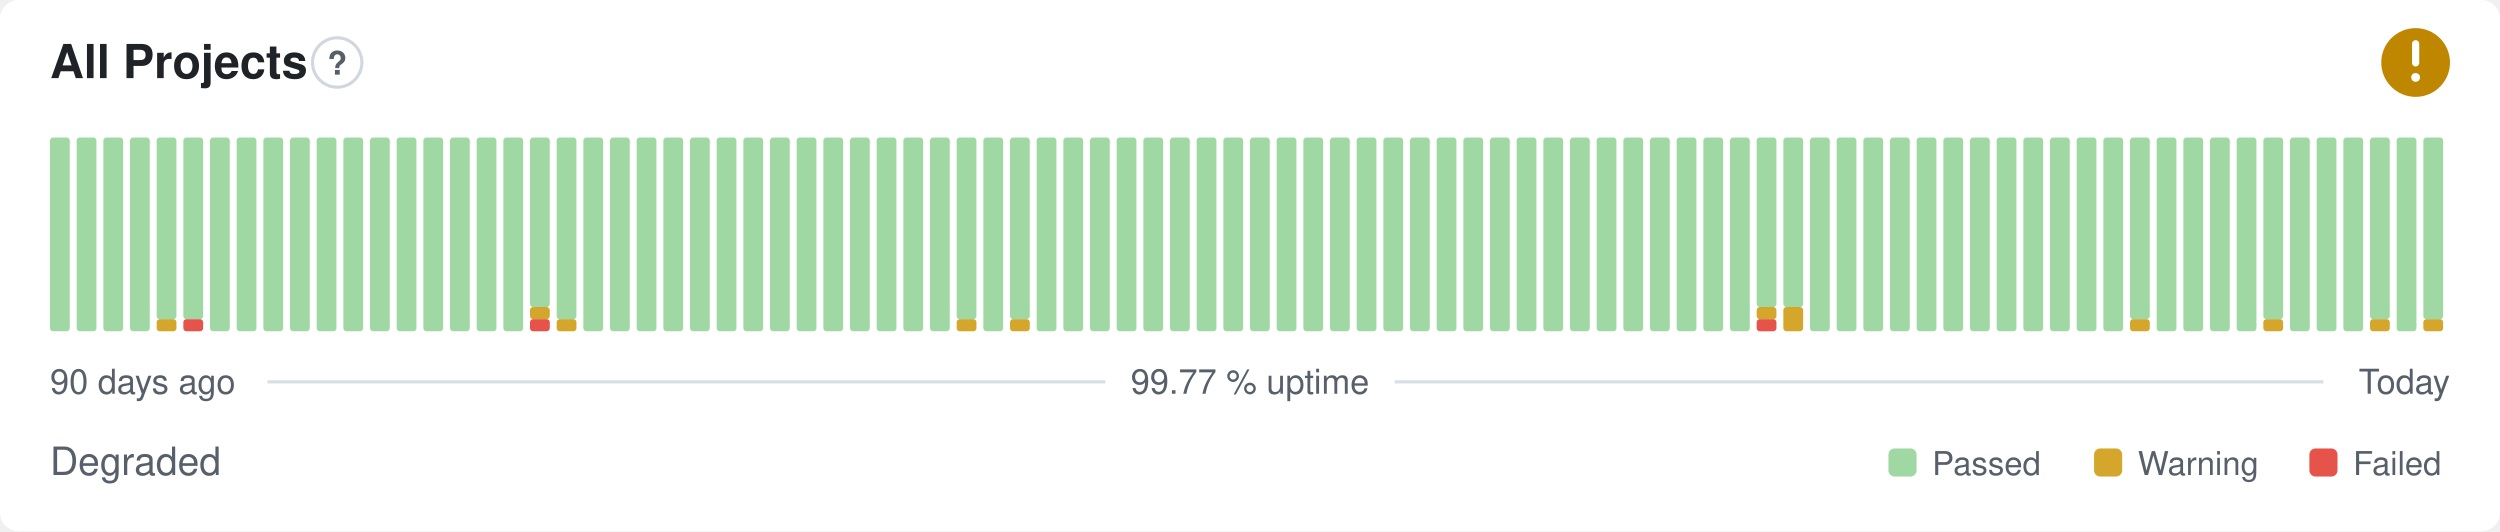
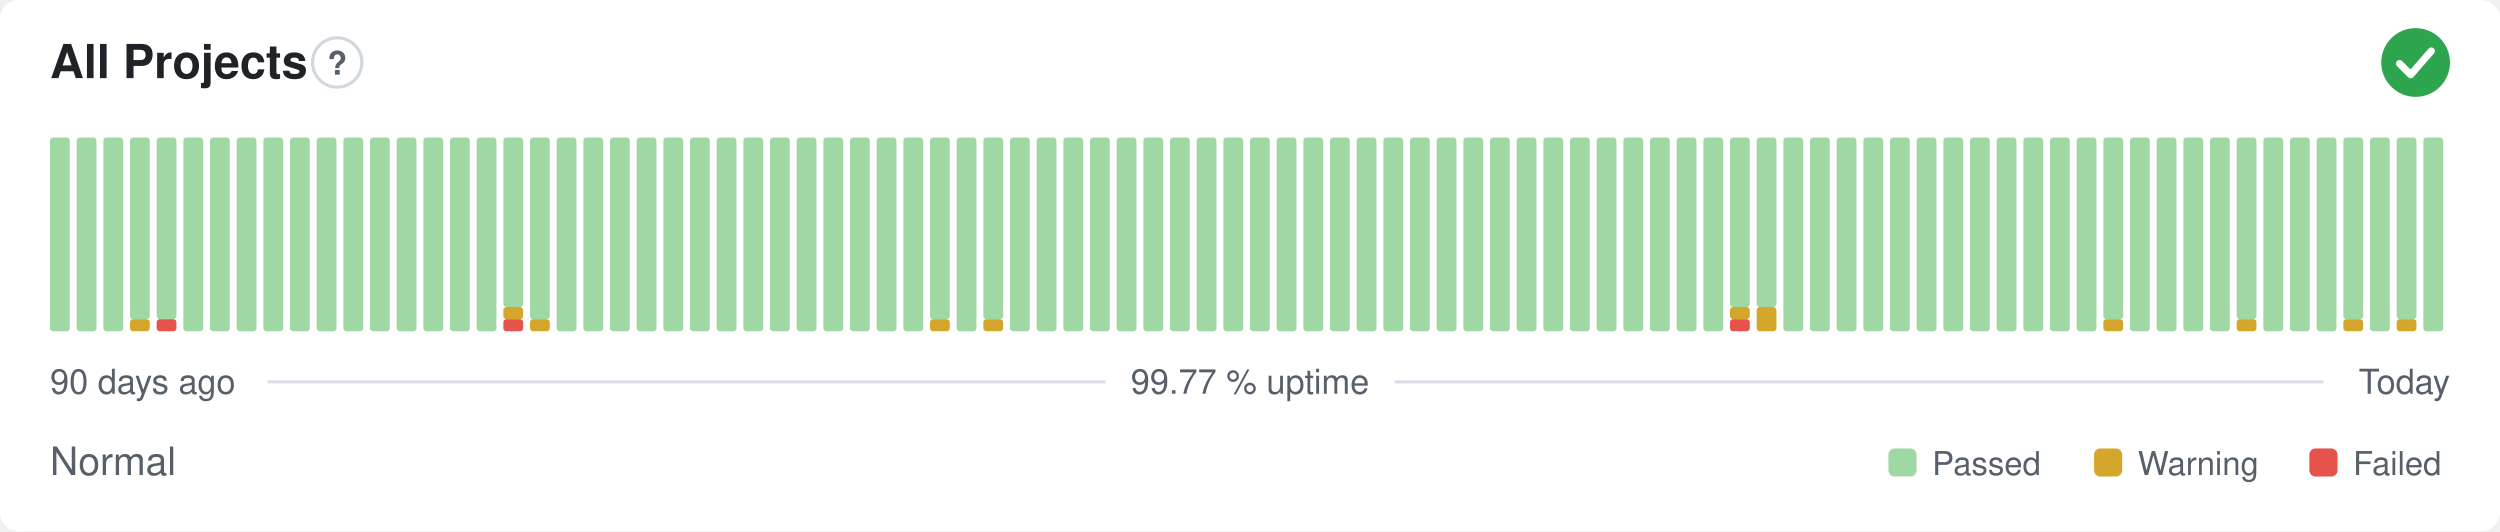
- <svg xmlns="http://www.w3.org/2000/svg" width="800" height="170" viewBox="0 0 800 170" role="img" aria-label="All Projects: Degraded, 99.77 % uptime over the last 90 days" font-family="-apple-system,BlinkMacSystemFont,'Segoe UI',Helvetica,Arial,sans-serif">
+ <svg xmlns="http://www.w3.org/2000/svg" width="800" height="170" viewBox="0 0 800 170" role="img" aria-label="All Projects: Normal, 99.77 % uptime over the last 90 days" font-family="-apple-system,BlinkMacSystemFont,'Segoe UI',Helvetica,Arial,sans-serif">
  <style>
    @media (prefers-color-scheme: dark) {
      .bg { fill: #0d1117 }
      .title { fill: #e6edf3 }
      .muted { fill: #8b949e }
      .hint { stroke: #30363d }
      .rule { stroke: #30363d }
      .nodata { fill: #21262d }
    }
  </style>
  <rect class="bg" width="800" height="170" rx="6" fill="#ffffff" />
  <text class="title" x="16" y="25" font-size="15" font-weight="600" fill="#1f2328">All Projects</text>
  <circle class="hint" cx="107.9" cy="20" r="7.9" fill="none" stroke="#d0d7de" stroke-width="1" />
  <text class="muted" x="107.9" y="23.9" text-anchor="middle" font-size="10.4" font-weight="700" fill="#57606a">?</text>
-   <circle cx="773" cy="20" r="11" fill="#bf8700" />
-   <path d="M773 14.01v6.11" fill="none" stroke="#fff" stroke-width="2.31" stroke-linecap="round" stroke-linejoin="round" />
-   <circle cx="773" cy="24.77" r="1.41" fill="#fff" />
+   <circle cx="773" cy="20" r="11" fill="#2da44e" />
+   <path d="M767.87 20.37l3.54 3.54 6.60 -7.58" fill="none" stroke="#fff" stroke-width="2.31" stroke-linecap="round" stroke-linejoin="round" />
  <rect x="16.00" y="44.00" width="6.33" height="62.00" rx="1" fill="#9fd8a3" />
  <rect x="24.53" y="44.00" width="6.33" height="62.00" rx="1" fill="#9fd8a3" />
  <rect x="33.07" y="44.00" width="6.33" height="62.00" rx="1" fill="#9fd8a3" />
-   <rect x="41.60" y="44.00" width="6.33" height="62.00" rx="1" fill="#9fd8a3" />
-   <rect x="50.13" y="102.13" width="6.33" height="3.88" rx="1" fill="#d4a72c" />
+   <rect x="41.60" y="102.13" width="6.33" height="3.88" rx="1" fill="#d4a72c" />
+   <rect x="41.60" y="44.00" width="6.33" height="58.13" rx="1" fill="#9fd8a3" />
+   <rect x="50.13" y="102.13" width="6.33" height="3.88" rx="1" fill="#e5534b" />
  <rect x="50.13" y="44.00" width="6.33" height="58.13" rx="1" fill="#9fd8a3" />
-   <rect x="58.67" y="102.13" width="6.33" height="3.88" rx="1" fill="#e5534b" />
-   <rect x="58.67" y="44.00" width="6.33" height="58.13" rx="1" fill="#9fd8a3" />
+   <rect x="58.67" y="44.00" width="6.33" height="62.00" rx="1" fill="#9fd8a3" />
  <rect x="67.20" y="44.00" width="6.33" height="62.00" rx="1" fill="#9fd8a3" />
  <rect x="75.73" y="44.00" width="6.33" height="62.00" rx="1" fill="#9fd8a3" />
  <rect x="84.27" y="44.00" width="6.33" height="62.00" rx="1" fill="#9fd8a3" />
  <rect x="92.80" y="44.00" width="6.33" height="62.00" rx="1" fill="#9fd8a3" />
  <rect x="101.33" y="44.00" width="6.33" height="62.00" rx="1" fill="#9fd8a3" />
  <rect x="109.87" y="44.00" width="6.33" height="62.00" rx="1" fill="#9fd8a3" />
  <rect x="118.40" y="44.00" width="6.33" height="62.00" rx="1" fill="#9fd8a3" />
  <rect x="126.93" y="44.00" width="6.33" height="62.00" rx="1" fill="#9fd8a3" />
  <rect x="135.47" y="44.00" width="6.33" height="62.00" rx="1" fill="#9fd8a3" />
  <rect x="144.00" y="44.00" width="6.33" height="62.00" rx="1" fill="#9fd8a3" />
  <rect x="152.53" y="44.00" width="6.33" height="62.00" rx="1" fill="#9fd8a3" />
-   <rect x="161.07" y="44.00" width="6.33" height="62.00" rx="1" fill="#9fd8a3" />
-   <rect x="169.60" y="102.13" width="6.33" height="3.88" rx="1" fill="#e5534b" />
-   <rect x="169.60" y="98.25" width="6.33" height="3.88" rx="1" fill="#d4a72c" />
-   <rect x="169.60" y="44.00" width="6.33" height="54.25" rx="1" fill="#9fd8a3" />
-   <rect x="178.13" y="102.13" width="6.33" height="3.88" rx="1" fill="#d4a72c" />
-   <rect x="178.13" y="44.00" width="6.33" height="58.13" rx="1" fill="#9fd8a3" />
+   <rect x="161.07" y="102.13" width="6.33" height="3.88" rx="1" fill="#e5534b" />
+   <rect x="161.07" y="98.25" width="6.33" height="3.88" rx="1" fill="#d4a72c" />
+   <rect x="161.07" y="44.00" width="6.33" height="54.25" rx="1" fill="#9fd8a3" />
+   <rect x="169.60" y="102.13" width="6.33" height="3.88" rx="1" fill="#d4a72c" />
+   <rect x="169.60" y="44.00" width="6.33" height="58.13" rx="1" fill="#9fd8a3" />
+   <rect x="178.13" y="44.00" width="6.33" height="62.00" rx="1" fill="#9fd8a3" />
  <rect x="186.67" y="44.00" width="6.33" height="62.00" rx="1" fill="#9fd8a3" />
  <rect x="195.20" y="44.00" width="6.33" height="62.00" rx="1" fill="#9fd8a3" />
  <rect x="203.73" y="44.00" width="6.33" height="62.00" rx="1" fill="#9fd8a3" />
  <rect x="212.27" y="44.00" width="6.33" height="62.00" rx="1" fill="#9fd8a3" />
  <rect x="220.80" y="44.00" width="6.33" height="62.00" rx="1" fill="#9fd8a3" />
  <rect x="229.33" y="44.00" width="6.33" height="62.00" rx="1" fill="#9fd8a3" />
  <rect x="237.87" y="44.00" width="6.33" height="62.00" rx="1" fill="#9fd8a3" />
  <rect x="246.40" y="44.00" width="6.33" height="62.00" rx="1" fill="#9fd8a3" />
  <rect x="254.93" y="44.00" width="6.33" height="62.00" rx="1" fill="#9fd8a3" />
  <rect x="263.47" y="44.00" width="6.33" height="62.00" rx="1" fill="#9fd8a3" />
  <rect x="272.00" y="44.00" width="6.33" height="62.00" rx="1" fill="#9fd8a3" />
  <rect x="280.53" y="44.00" width="6.33" height="62.00" rx="1" fill="#9fd8a3" />
  <rect x="289.07" y="44.00" width="6.33" height="62.00" rx="1" fill="#9fd8a3" />
-   <rect x="297.60" y="44.00" width="6.33" height="62.00" rx="1" fill="#9fd8a3" />
-   <rect x="306.13" y="102.13" width="6.33" height="3.88" rx="1" fill="#d4a72c" />
-   <rect x="306.13" y="44.00" width="6.33" height="58.13" rx="1" fill="#9fd8a3" />
-   <rect x="314.67" y="44.00" width="6.33" height="62.00" rx="1" fill="#9fd8a3" />
-   <rect x="323.20" y="102.13" width="6.33" height="3.88" rx="1" fill="#d4a72c" />
-   <rect x="323.20" y="44.00" width="6.33" height="58.13" rx="1" fill="#9fd8a3" />
+   <rect x="297.60" y="102.13" width="6.33" height="3.88" rx="1" fill="#d4a72c" />
+   <rect x="297.60" y="44.00" width="6.33" height="58.13" rx="1" fill="#9fd8a3" />
+   <rect x="306.13" y="44.00" width="6.33" height="62.00" rx="1" fill="#9fd8a3" />
+   <rect x="314.67" y="102.13" width="6.33" height="3.88" rx="1" fill="#d4a72c" />
+   <rect x="314.67" y="44.00" width="6.33" height="58.13" rx="1" fill="#9fd8a3" />
+   <rect x="323.20" y="44.00" width="6.33" height="62.00" rx="1" fill="#9fd8a3" />
  <rect x="331.73" y="44.00" width="6.33" height="62.00" rx="1" fill="#9fd8a3" />
  <rect x="340.27" y="44.00" width="6.33" height="62.00" rx="1" fill="#9fd8a3" />
  <rect x="348.80" y="44.00" width="6.33" height="62.00" rx="1" fill="#9fd8a3" />
  <rect x="357.33" y="44.00" width="6.33" height="62.00" rx="1" fill="#9fd8a3" />
  <rect x="365.87" y="44.00" width="6.33" height="62.00" rx="1" fill="#9fd8a3" />
  <rect x="374.40" y="44.00" width="6.33" height="62.00" rx="1" fill="#9fd8a3" />
  <rect x="382.93" y="44.00" width="6.33" height="62.00" rx="1" fill="#9fd8a3" />
  <rect x="391.47" y="44.00" width="6.33" height="62.00" rx="1" fill="#9fd8a3" />
  <rect x="400.00" y="44.00" width="6.33" height="62.00" rx="1" fill="#9fd8a3" />
  <rect x="408.53" y="44.00" width="6.33" height="62.00" rx="1" fill="#9fd8a3" />
  <rect x="417.07" y="44.00" width="6.33" height="62.00" rx="1" fill="#9fd8a3" />
  <rect x="425.60" y="44.00" width="6.33" height="62.00" rx="1" fill="#9fd8a3" />
  <rect x="434.13" y="44.00" width="6.33" height="62.00" rx="1" fill="#9fd8a3" />
  <rect x="442.67" y="44.00" width="6.33" height="62.00" rx="1" fill="#9fd8a3" />
  <rect x="451.20" y="44.00" width="6.33" height="62.00" rx="1" fill="#9fd8a3" />
  <rect x="459.73" y="44.00" width="6.33" height="62.00" rx="1" fill="#9fd8a3" />
  <rect x="468.27" y="44.00" width="6.33" height="62.00" rx="1" fill="#9fd8a3" />
  <rect x="476.80" y="44.00" width="6.33" height="62.00" rx="1" fill="#9fd8a3" />
  <rect x="485.33" y="44.00" width="6.33" height="62.00" rx="1" fill="#9fd8a3" />
  <rect x="493.87" y="44.00" width="6.33" height="62.00" rx="1" fill="#9fd8a3" />
  <rect x="502.40" y="44.00" width="6.33" height="62.00" rx="1" fill="#9fd8a3" />
  <rect x="510.93" y="44.00" width="6.33" height="62.00" rx="1" fill="#9fd8a3" />
  <rect x="519.47" y="44.00" width="6.33" height="62.00" rx="1" fill="#9fd8a3" />
  <rect x="528.00" y="44.00" width="6.33" height="62.00" rx="1" fill="#9fd8a3" />
  <rect x="536.53" y="44.00" width="6.33" height="62.00" rx="1" fill="#9fd8a3" />
  <rect x="545.07" y="44.00" width="6.33" height="62.00" rx="1" fill="#9fd8a3" />
-   <rect x="553.60" y="44.00" width="6.33" height="62.00" rx="1" fill="#9fd8a3" />
-   <rect x="562.13" y="102.13" width="6.33" height="3.88" rx="1" fill="#e5534b" />
-   <rect x="562.13" y="98.25" width="6.33" height="3.88" rx="1" fill="#d4a72c" />
+   <rect x="553.60" y="102.13" width="6.33" height="3.88" rx="1" fill="#e5534b" />
+   <rect x="553.60" y="98.25" width="6.33" height="3.88" rx="1" fill="#d4a72c" />
+   <rect x="553.60" y="44.00" width="6.33" height="54.25" rx="1" fill="#9fd8a3" />
+   <rect x="562.13" y="98.25" width="6.33" height="7.75" rx="1" fill="#d4a72c" />
  <rect x="562.13" y="44.00" width="6.33" height="54.25" rx="1" fill="#9fd8a3" />
-   <rect x="570.67" y="98.25" width="6.33" height="7.75" rx="1" fill="#d4a72c" />
-   <rect x="570.67" y="44.00" width="6.33" height="54.25" rx="1" fill="#9fd8a3" />
+   <rect x="570.67" y="44.00" width="6.33" height="62.00" rx="1" fill="#9fd8a3" />
  <rect x="579.20" y="44.00" width="6.33" height="62.00" rx="1" fill="#9fd8a3" />
  <rect x="587.73" y="44.00" width="6.33" height="62.00" rx="1" fill="#9fd8a3" />
  <rect x="596.27" y="44.00" width="6.33" height="62.00" rx="1" fill="#9fd8a3" />
  <rect x="604.80" y="44.00" width="6.33" height="62.00" rx="1" fill="#9fd8a3" />
  <rect x="613.33" y="44.00" width="6.33" height="62.00" rx="1" fill="#9fd8a3" />
  <rect x="621.87" y="44.00" width="6.33" height="62.00" rx="1" fill="#9fd8a3" />
  <rect x="630.40" y="44.00" width="6.33" height="62.00" rx="1" fill="#9fd8a3" />
  <rect x="638.93" y="44.00" width="6.33" height="62.00" rx="1" fill="#9fd8a3" />
  <rect x="647.47" y="44.00" width="6.33" height="62.00" rx="1" fill="#9fd8a3" />
  <rect x="656.00" y="44.00" width="6.33" height="62.00" rx="1" fill="#9fd8a3" />
  <rect x="664.53" y="44.00" width="6.33" height="62.00" rx="1" fill="#9fd8a3" />
-   <rect x="673.07" y="44.00" width="6.33" height="62.00" rx="1" fill="#9fd8a3" />
-   <rect x="681.60" y="102.13" width="6.33" height="3.88" rx="1" fill="#d4a72c" />
-   <rect x="681.60" y="44.00" width="6.33" height="58.13" rx="1" fill="#9fd8a3" />
+   <rect x="673.07" y="102.13" width="6.33" height="3.88" rx="1" fill="#d4a72c" />
+   <rect x="673.07" y="44.00" width="6.33" height="58.13" rx="1" fill="#9fd8a3" />
+   <rect x="681.60" y="44.00" width="6.33" height="62.00" rx="1" fill="#9fd8a3" />
  <rect x="690.13" y="44.00" width="6.33" height="62.00" rx="1" fill="#9fd8a3" />
  <rect x="698.67" y="44.00" width="6.33" height="62.00" rx="1" fill="#9fd8a3" />
  <rect x="707.20" y="44.00" width="6.33" height="62.00" rx="1" fill="#9fd8a3" />
-   <rect x="715.73" y="44.00" width="6.33" height="62.00" rx="1" fill="#9fd8a3" />
-   <rect x="724.27" y="102.13" width="6.33" height="3.88" rx="1" fill="#d4a72c" />
-   <rect x="724.27" y="44.00" width="6.33" height="58.13" rx="1" fill="#9fd8a3" />
+   <rect x="715.73" y="102.13" width="6.33" height="3.88" rx="1" fill="#d4a72c" />
+   <rect x="715.73" y="44.00" width="6.33" height="58.13" rx="1" fill="#9fd8a3" />
+   <rect x="724.27" y="44.00" width="6.33" height="62.00" rx="1" fill="#9fd8a3" />
  <rect x="732.80" y="44.00" width="6.33" height="62.00" rx="1" fill="#9fd8a3" />
  <rect x="741.33" y="44.00" width="6.33" height="62.00" rx="1" fill="#9fd8a3" />
-   <rect x="749.87" y="44.00" width="6.33" height="62.00" rx="1" fill="#9fd8a3" />
-   <rect x="758.40" y="102.13" width="6.33" height="3.88" rx="1" fill="#d4a72c" />
-   <rect x="758.40" y="44.00" width="6.33" height="58.13" rx="1" fill="#9fd8a3" />
-   <rect x="766.93" y="44.00" width="6.33" height="62.00" rx="1" fill="#9fd8a3" />
-   <rect x="775.47" y="102.13" width="6.33" height="3.88" rx="1" fill="#d4a72c" />
-   <rect x="775.47" y="44.00" width="6.33" height="58.13" rx="1" fill="#9fd8a3" />
+   <rect x="749.87" y="102.13" width="6.33" height="3.88" rx="1" fill="#d4a72c" />
+   <rect x="749.87" y="44.00" width="6.33" height="58.13" rx="1" fill="#9fd8a3" />
+   <rect x="758.40" y="44.00" width="6.33" height="62.00" rx="1" fill="#9fd8a3" />
+   <rect x="766.93" y="102.13" width="6.33" height="3.88" rx="1" fill="#d4a72c" />
+   <rect x="766.93" y="44.00" width="6.33" height="58.13" rx="1" fill="#9fd8a3" />
+   <rect x="775.47" y="44.00" width="6.33" height="62.00" rx="1" fill="#9fd8a3" />
  <text class="muted" x="16" y="126" font-size="11" fill="#57606a">90 days ago</text>
  <text class="muted" x="400" y="126" text-anchor="middle" font-size="11" fill="#57606a">99.77 % uptime</text>
  <text class="muted" x="784" y="126" text-anchor="end" font-size="11" fill="#57606a">Today</text>
  <line class="rule" x1="85.6" y1="122.2" x2="353.7" y2="122.2" stroke="#d8dee4" stroke-width="1" />
  <line class="rule" x1="446.3" y1="122.2" x2="743.5" y2="122.2" stroke="#d8dee4" stroke-width="1" />
-   <text class="muted" x="16" y="152" font-size="12.5" fill="#57606a">Degraded</text>
+   <text class="muted" x="16" y="152" font-size="12.5" fill="#57606a">Normal</text>
  <rect x="604.3" y="143.5" width="9.0" height="9.0" rx="2" fill="#9fd8a3" />
  <text class="muted" x="618.3" y="152" font-size="10.5" fill="#57606a">Passed</text>
  <rect x="670.1" y="143.5" width="9.0" height="9.0" rx="2" fill="#d4a72c" />
  <text class="muted" x="684.1" y="152" font-size="10.5" fill="#57606a">Warning</text>
  <rect x="739.0" y="143.5" width="9.0" height="9.0" rx="2" fill="#e5534b" />
  <text class="muted" x="753.0" y="152" font-size="10.5" fill="#57606a">Failed</text>
</svg>
